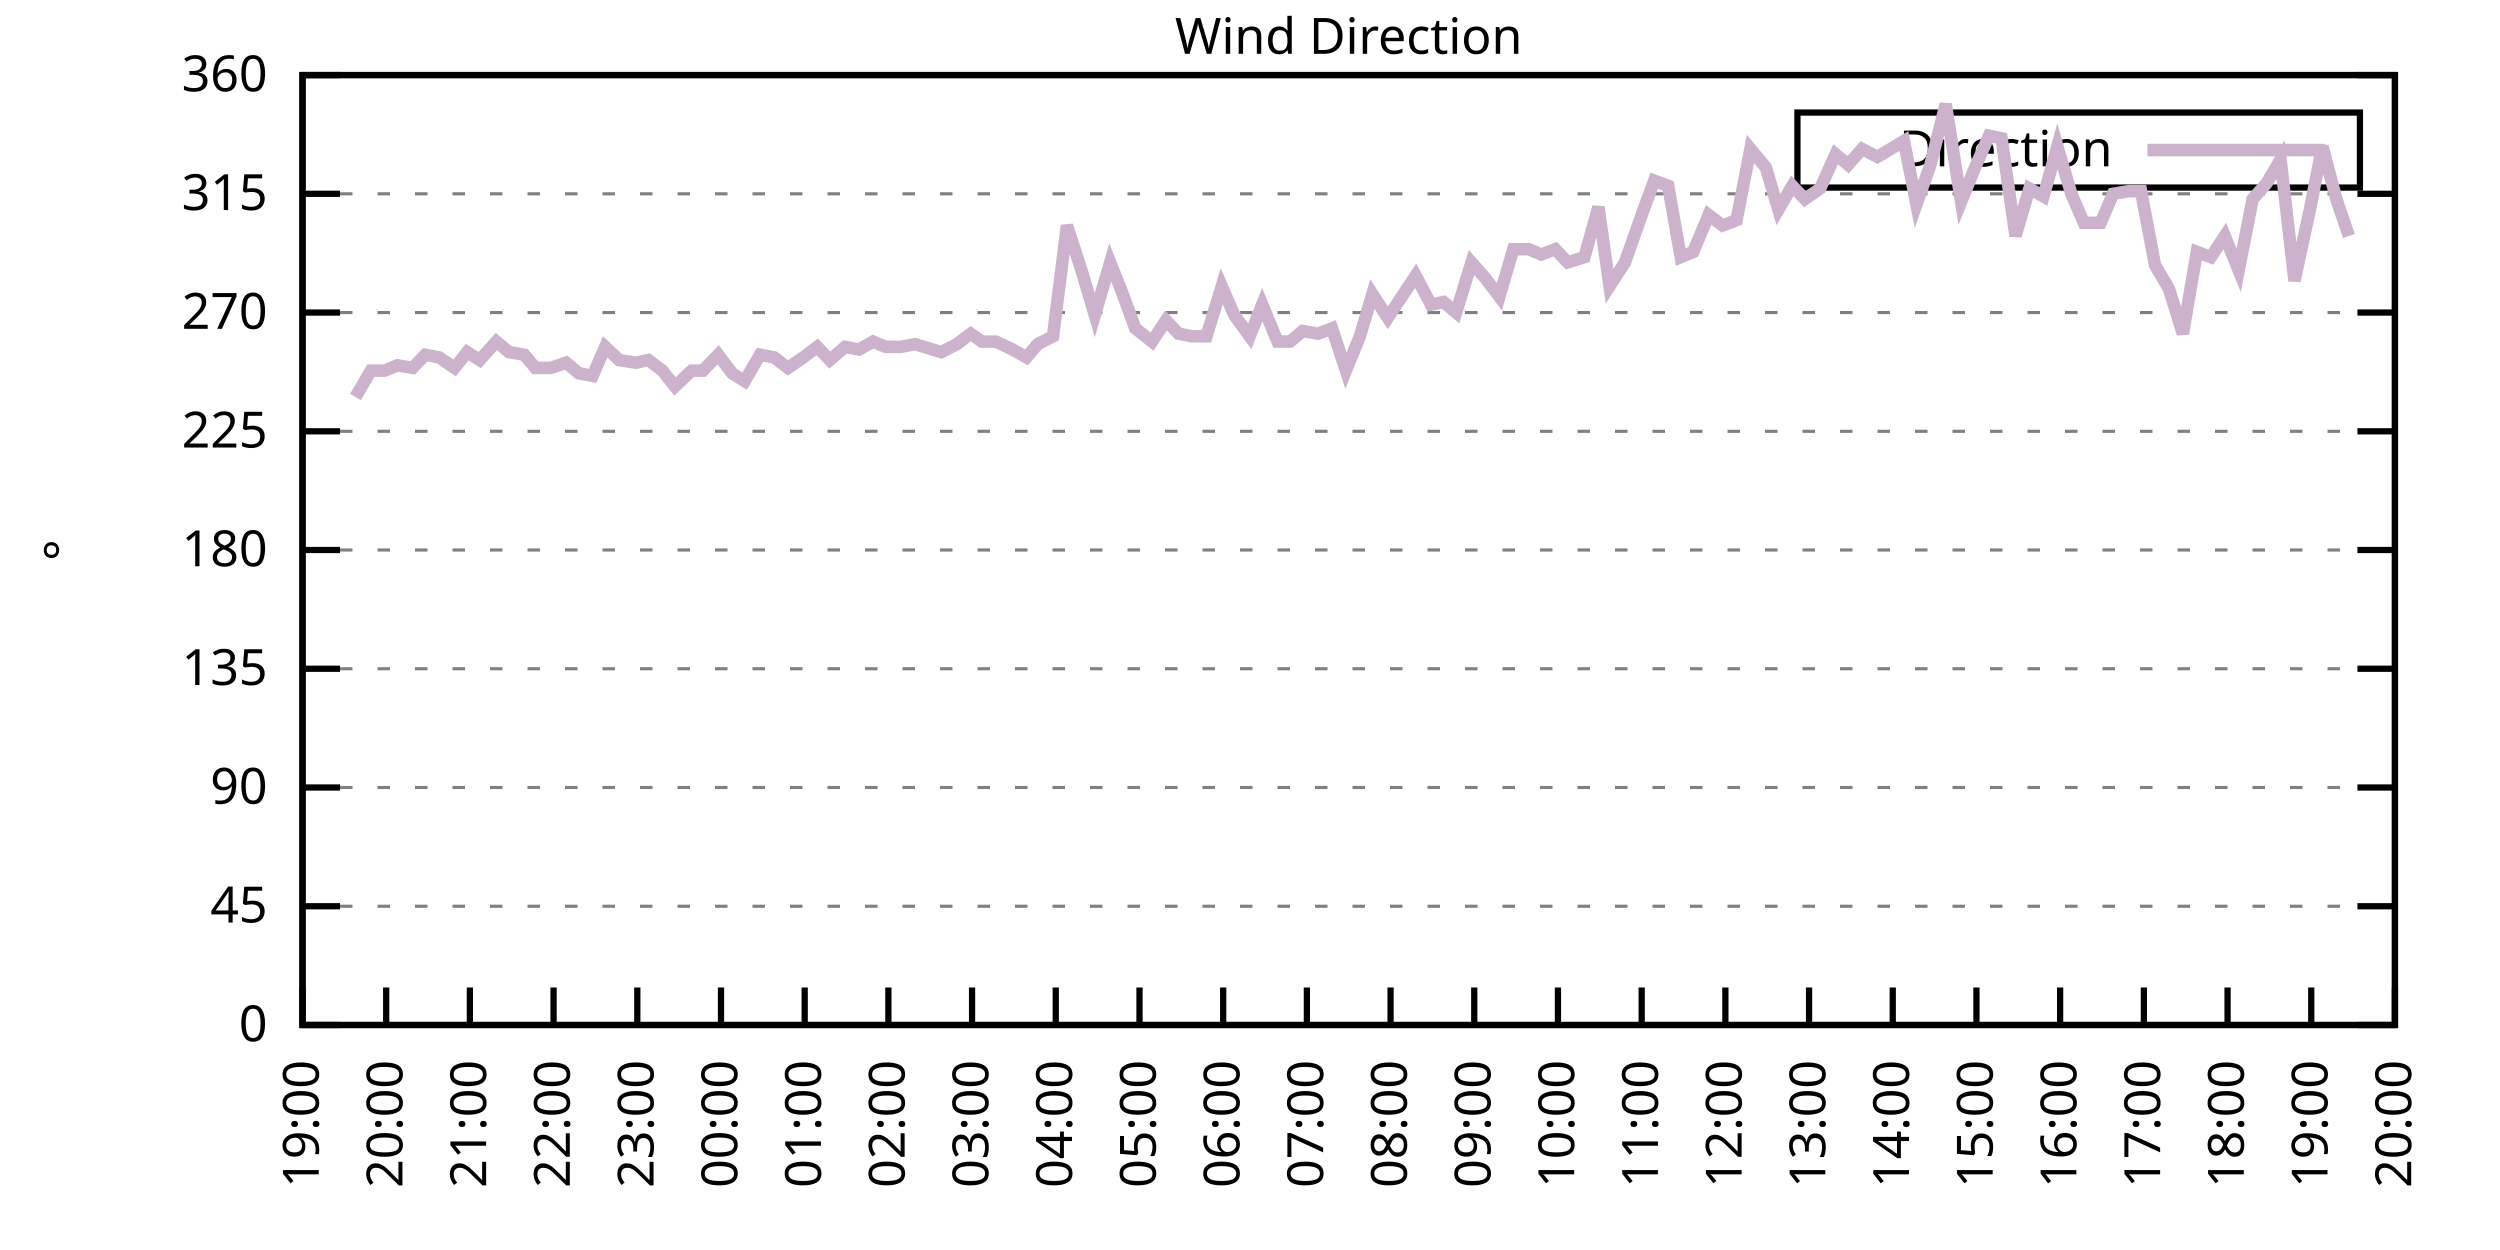
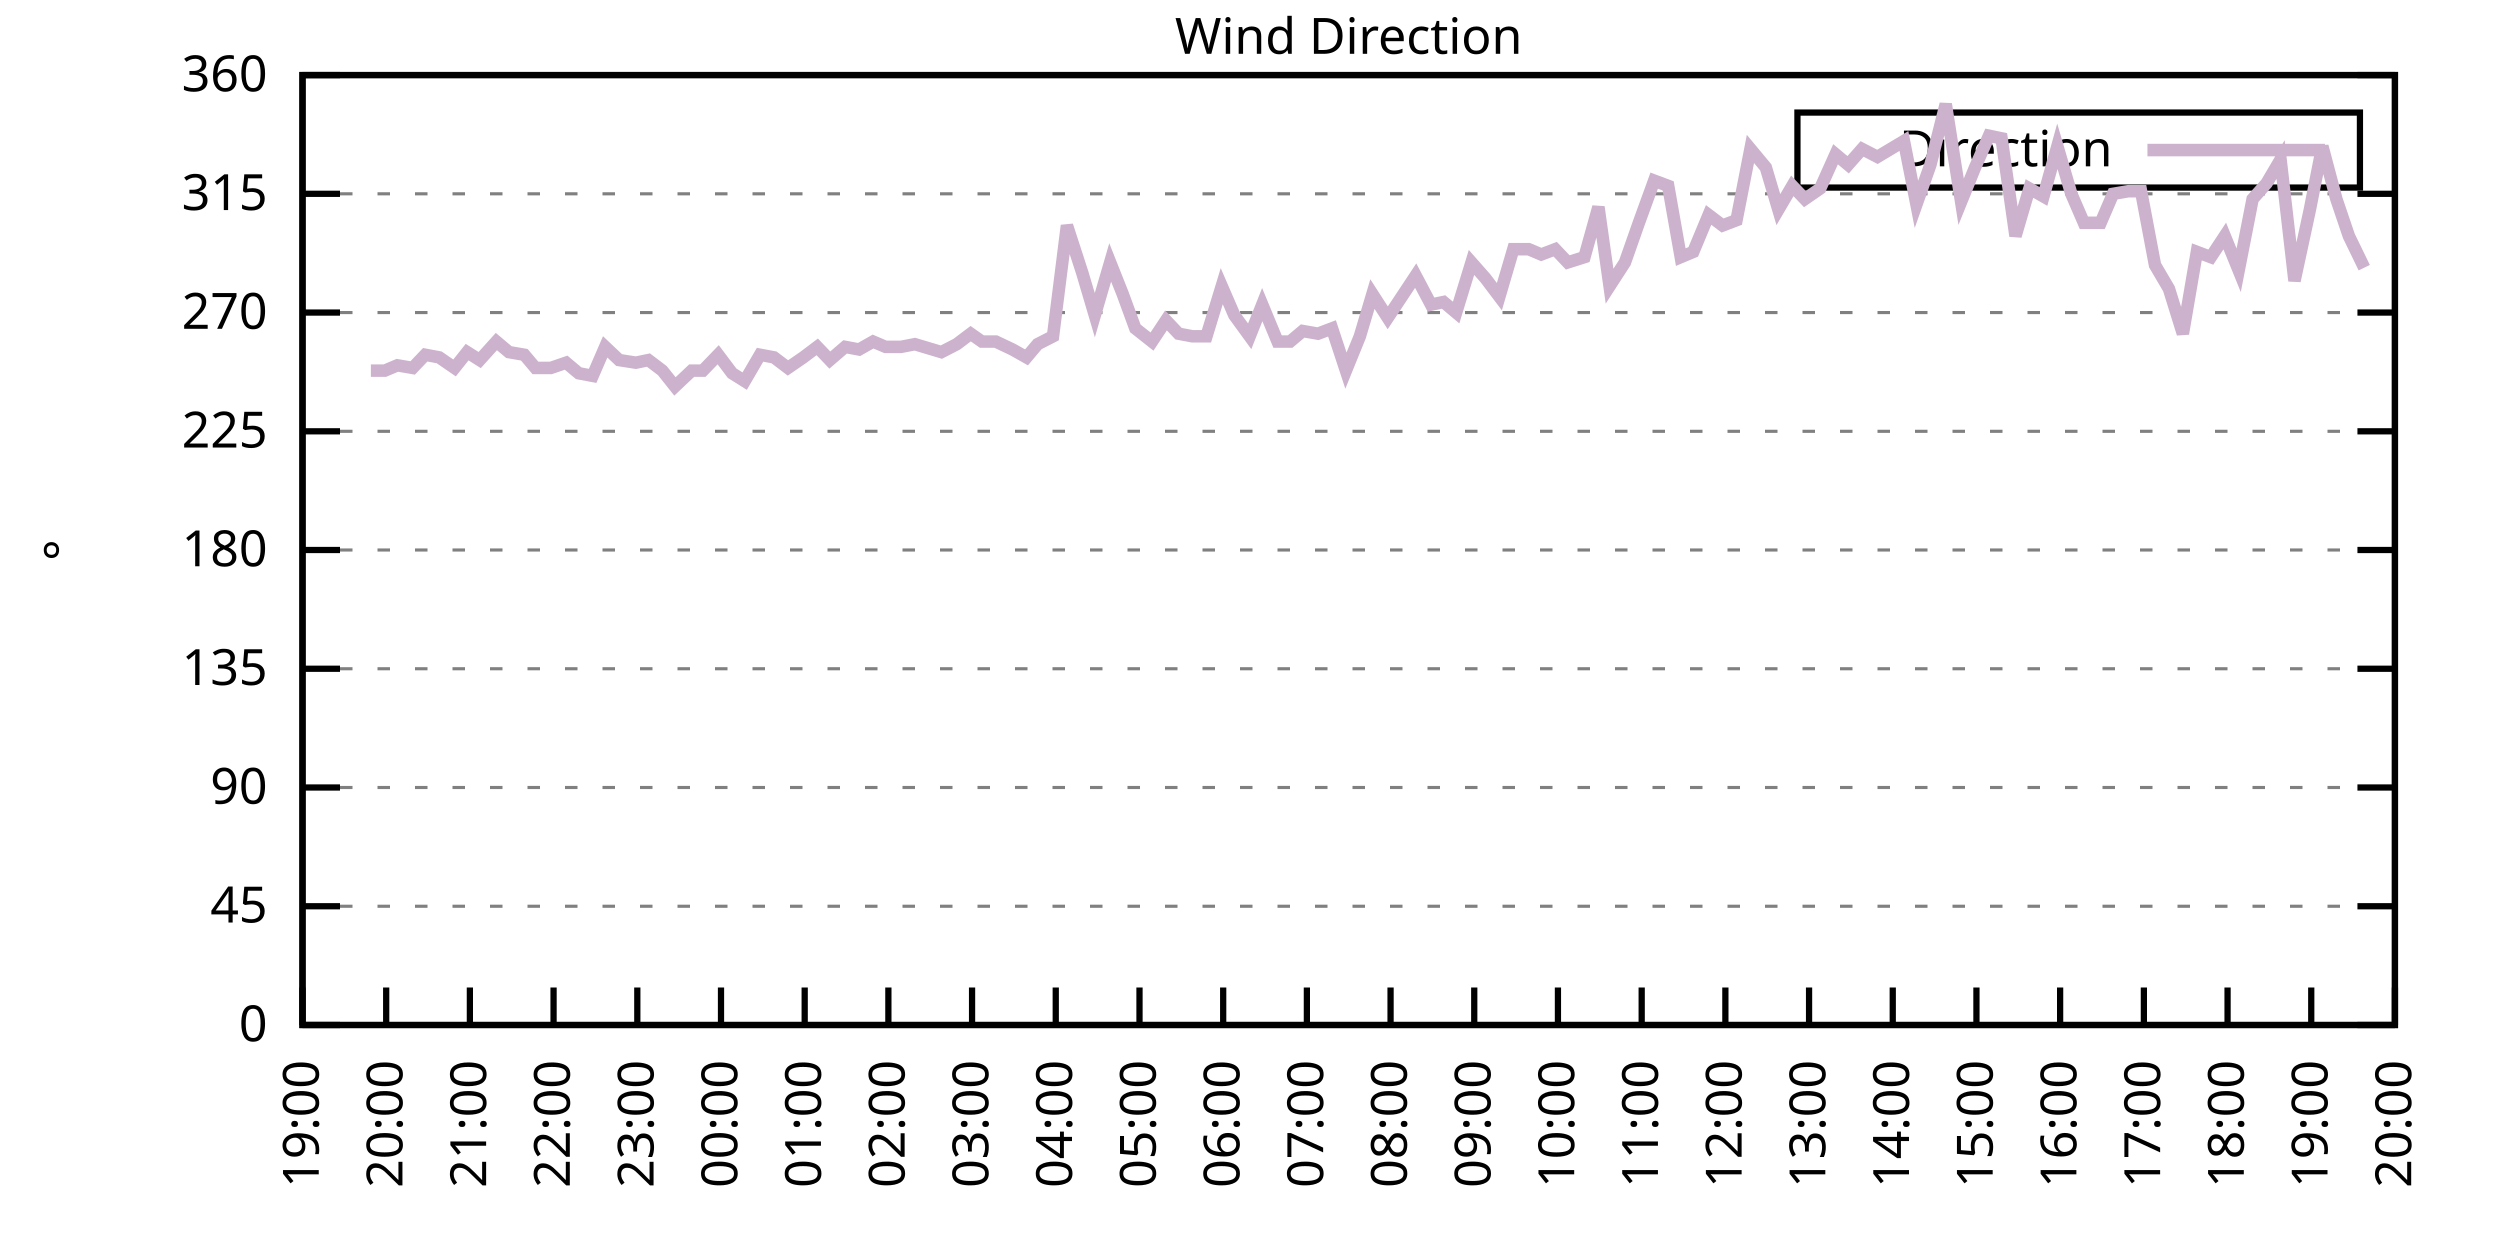
<svg xmlns="http://www.w3.org/2000/svg" xmlns:xlink="http://www.w3.org/1999/xlink" width="400" height="200" viewBox="0 0 400 200">
  <g id="gnuplot_canvas">
    <rect x="0" y="0" width="400" height="200" fill="none" />
    <defs>
      <circle id="gpDot" r="0.5" stroke-width="0.5" stroke="currentColor" />
      <path id="gpPt0" stroke-width="0.333" stroke="currentColor" d="M-1,0 h2 M0,-1 v2" />
      <path id="gpPt1" stroke-width="0.333" stroke="currentColor" d="M-1,-1 L1,1 M1,-1 L-1,1" />
      <path id="gpPt2" stroke-width="0.333" stroke="currentColor" d="M-1,0 L1,0 M0,-1 L0,1 M-1,-1 L1,1 M-1,1 L1,-1" />
      <rect id="gpPt3" stroke-width="0.333" stroke="currentColor" x="-1" y="-1" width="2" height="2" />
      <rect id="gpPt4" stroke-width="0.333" stroke="currentColor" fill="currentColor" x="-1" y="-1" width="2" height="2" />
      <circle id="gpPt5" stroke-width="0.333" stroke="currentColor" cx="0" cy="0" r="1" />
      <use xlink:href="#gpPt5" id="gpPt6" fill="currentColor" stroke="none" />
      <path id="gpPt7" stroke-width="0.333" stroke="currentColor" d="M0,-1.33 L-1.33,0.67 L1.33,0.67 z" />
      <use xlink:href="#gpPt7" id="gpPt8" fill="currentColor" stroke="none" />
      <use xlink:href="#gpPt7" id="gpPt9" stroke="currentColor" transform="rotate(180)" />
      <use xlink:href="#gpPt9" id="gpPt10" fill="currentColor" stroke="none" />
      <use xlink:href="#gpPt3" id="gpPt11" stroke="currentColor" transform="rotate(45)" />
      <use xlink:href="#gpPt11" id="gpPt12" fill="currentColor" stroke="none" />
      <path id="gpPt13" stroke-width="0.333" stroke="currentColor" d="M0,1.330 L1.265,0.411 L0.782,-1.067 L-0.782,-1.076 L-1.265,0.411 z" />
      <use xlink:href="#gpPt13" id="gpPt14" fill="currentColor" stroke="none" />
      <filter id="textbox" filterUnits="objectBoundingBox" x="0" y="0" height="1" width="1">
        <feFlood flood-color="white" flood-opacity="1" result="bgnd" />
        <feComposite in="SourceGraphic" in2="bgnd" operator="atop" />
      </filter>
      <filter id="greybox" filterUnits="objectBoundingBox" x="0" y="0" height="1" width="1">
        <feFlood flood-color="lightgrey" flood-opacity="1" result="grey" />
        <feComposite in="SourceGraphic" in2="grey" operator="atop" />
      </filter>
    </defs>
    <g fill="none" color="white" stroke="currentColor" stroke-width="1.00" stroke-linecap="butt" stroke-linejoin="miter">
</g>
    <g fill="none" color="black" stroke="currentColor" stroke-width="1.00" stroke-linecap="butt" stroke-linejoin="miter">
      <g stroke="none" shape-rendering="crispEdges">
        <polygon fill="rgb(255, 255, 255)" points="48.40,164.00 383.18,164.00 383.18,12.02 48.40,12.02 " />
      </g>
    </g>
    <g fill="none" color="black" stroke="currentColor" stroke-width="1.00" stroke-linecap="butt" stroke-linejoin="miter">
</g>
    <g fill="none" color="black" stroke="black" stroke-width="0.50" stroke-linecap="butt" stroke-linejoin="miter">
</g>
    <g fill="none" color="gray" stroke="currentColor" stroke-width="0.50" stroke-linecap="butt" stroke-linejoin="miter">
      <path stroke="gray" stroke-dasharray="2,4" class="gridline" d="M48.40,164.00 L383.19,164.00  " />
    </g>
    <g fill="none" color="gray" stroke="gray" stroke-width="1.00" stroke-linecap="butt" stroke-linejoin="miter">
</g>
    <g fill="none" color="black" stroke="currentColor" stroke-width="1.00" stroke-linecap="butt" stroke-linejoin="miter">
      <path stroke="black" d="M48.40,164.00 L54.40,164.00 M383.19,164.00 L377.19,164.00  " />
      <g transform="translate(42.80,166.60)" stroke="none" fill="black" font-family="Sans" font-size="8.00" text-anchor="end">
        <text>
          <tspan font-family="Sans"> 0</tspan>
        </text>
      </g>
    </g>
    <g fill="none" color="black" stroke="currentColor" stroke-width="1.00" stroke-linecap="butt" stroke-linejoin="miter">
</g>
    <g fill="none" color="black" stroke="black" stroke-width="0.50" stroke-linecap="butt" stroke-linejoin="miter">
</g>
    <g fill="none" color="gray" stroke="currentColor" stroke-width="0.50" stroke-linecap="butt" stroke-linejoin="miter">
      <path stroke="gray" stroke-dasharray="2,4" class="gridline" d="M48.40,145.00 L383.19,145.00  " />
    </g>
    <g fill="none" color="gray" stroke="gray" stroke-width="1.00" stroke-linecap="butt" stroke-linejoin="miter">
</g>
    <g fill="none" color="black" stroke="currentColor" stroke-width="1.00" stroke-linecap="butt" stroke-linejoin="miter">
      <path stroke="black" d="M48.40,145.00 L54.40,145.00 M383.19,145.00 L377.19,145.00  " />
      <g transform="translate(42.80,147.60)" stroke="none" fill="black" font-family="Sans" font-size="8.00" text-anchor="end">
        <text>
          <tspan font-family="Sans"> 45</tspan>
        </text>
      </g>
    </g>
    <g fill="none" color="black" stroke="currentColor" stroke-width="1.00" stroke-linecap="butt" stroke-linejoin="miter">
</g>
    <g fill="none" color="black" stroke="black" stroke-width="0.50" stroke-linecap="butt" stroke-linejoin="miter">
</g>
    <g fill="none" color="gray" stroke="currentColor" stroke-width="0.50" stroke-linecap="butt" stroke-linejoin="miter">
      <path stroke="gray" stroke-dasharray="2,4" class="gridline" d="M48.40,126.00 L383.19,126.00  " />
    </g>
    <g fill="none" color="gray" stroke="gray" stroke-width="1.00" stroke-linecap="butt" stroke-linejoin="miter">
</g>
    <g fill="none" color="black" stroke="currentColor" stroke-width="1.00" stroke-linecap="butt" stroke-linejoin="miter">
      <path stroke="black" d="M48.40,126.00 L54.40,126.00 M383.19,126.00 L377.19,126.00  " />
      <g transform="translate(42.80,128.60)" stroke="none" fill="black" font-family="Sans" font-size="8.00" text-anchor="end">
        <text>
          <tspan font-family="Sans"> 90</tspan>
        </text>
      </g>
    </g>
    <g fill="none" color="black" stroke="currentColor" stroke-width="1.00" stroke-linecap="butt" stroke-linejoin="miter">
</g>
    <g fill="none" color="black" stroke="black" stroke-width="0.50" stroke-linecap="butt" stroke-linejoin="miter">
</g>
    <g fill="none" color="gray" stroke="currentColor" stroke-width="0.50" stroke-linecap="butt" stroke-linejoin="miter">
      <path stroke="gray" stroke-dasharray="2,4" class="gridline" d="M48.40,107.00 L383.19,107.00  " />
    </g>
    <g fill="none" color="gray" stroke="gray" stroke-width="1.00" stroke-linecap="butt" stroke-linejoin="miter">
</g>
    <g fill="none" color="black" stroke="currentColor" stroke-width="1.00" stroke-linecap="butt" stroke-linejoin="miter">
      <path stroke="black" d="M48.40,107.00 L54.40,107.00 M383.19,107.00 L377.19,107.00  " />
      <g transform="translate(42.80,109.60)" stroke="none" fill="black" font-family="Sans" font-size="8.00" text-anchor="end">
        <text>
          <tspan font-family="Sans"> 135</tspan>
        </text>
      </g>
    </g>
    <g fill="none" color="black" stroke="currentColor" stroke-width="1.00" stroke-linecap="butt" stroke-linejoin="miter">
</g>
    <g fill="none" color="black" stroke="black" stroke-width="0.50" stroke-linecap="butt" stroke-linejoin="miter">
</g>
    <g fill="none" color="gray" stroke="currentColor" stroke-width="0.50" stroke-linecap="butt" stroke-linejoin="miter">
      <path stroke="gray" stroke-dasharray="2,4" class="gridline" d="M48.40,88.00 L383.19,88.00  " />
    </g>
    <g fill="none" color="gray" stroke="gray" stroke-width="1.00" stroke-linecap="butt" stroke-linejoin="miter">
</g>
    <g fill="none" color="black" stroke="currentColor" stroke-width="1.00" stroke-linecap="butt" stroke-linejoin="miter">
      <path stroke="black" d="M48.40,88.00 L54.40,88.00 M383.19,88.00 L377.19,88.00  " />
      <g transform="translate(42.80,90.60)" stroke="none" fill="black" font-family="Sans" font-size="8.00" text-anchor="end">
        <text>
          <tspan font-family="Sans"> 180</tspan>
        </text>
      </g>
    </g>
    <g fill="none" color="black" stroke="currentColor" stroke-width="1.00" stroke-linecap="butt" stroke-linejoin="miter">
</g>
    <g fill="none" color="black" stroke="black" stroke-width="0.50" stroke-linecap="butt" stroke-linejoin="miter">
</g>
    <g fill="none" color="gray" stroke="currentColor" stroke-width="0.50" stroke-linecap="butt" stroke-linejoin="miter">
      <path stroke="gray" stroke-dasharray="2,4" class="gridline" d="M48.40,69.01 L383.19,69.01  " />
    </g>
    <g fill="none" color="gray" stroke="gray" stroke-width="1.00" stroke-linecap="butt" stroke-linejoin="miter">
</g>
    <g fill="none" color="black" stroke="currentColor" stroke-width="1.00" stroke-linecap="butt" stroke-linejoin="miter">
      <path stroke="black" d="M48.40,69.01 L54.40,69.01 M383.19,69.01 L377.19,69.01  " />
      <g transform="translate(42.80,71.61)" stroke="none" fill="black" font-family="Sans" font-size="8.00" text-anchor="end">
        <text>
          <tspan font-family="Sans"> 225</tspan>
        </text>
      </g>
    </g>
    <g fill="none" color="black" stroke="currentColor" stroke-width="1.00" stroke-linecap="butt" stroke-linejoin="miter">
</g>
    <g fill="none" color="black" stroke="black" stroke-width="0.50" stroke-linecap="butt" stroke-linejoin="miter">
</g>
    <g fill="none" color="gray" stroke="currentColor" stroke-width="0.50" stroke-linecap="butt" stroke-linejoin="miter">
      <path stroke="gray" stroke-dasharray="2,4" class="gridline" d="M48.40,50.01 L383.19,50.01  " />
    </g>
    <g fill="none" color="gray" stroke="gray" stroke-width="1.00" stroke-linecap="butt" stroke-linejoin="miter">
</g>
    <g fill="none" color="black" stroke="currentColor" stroke-width="1.00" stroke-linecap="butt" stroke-linejoin="miter">
      <path stroke="black" d="M48.40,50.01 L54.40,50.01 M383.19,50.01 L377.19,50.01  " />
      <g transform="translate(42.80,52.61)" stroke="none" fill="black" font-family="Sans" font-size="8.00" text-anchor="end">
        <text>
          <tspan font-family="Sans"> 270</tspan>
        </text>
      </g>
    </g>
    <g fill="none" color="black" stroke="currentColor" stroke-width="1.00" stroke-linecap="butt" stroke-linejoin="miter">
</g>
    <g fill="none" color="black" stroke="black" stroke-width="0.50" stroke-linecap="butt" stroke-linejoin="miter">
</g>
    <g fill="none" color="gray" stroke="currentColor" stroke-width="0.50" stroke-linecap="butt" stroke-linejoin="miter">
      <path stroke="gray" stroke-dasharray="2,4" class="gridline" d="M48.40,31.01 L383.19,31.01  " />
    </g>
    <g fill="none" color="gray" stroke="gray" stroke-width="1.00" stroke-linecap="butt" stroke-linejoin="miter">
</g>
    <g fill="none" color="black" stroke="currentColor" stroke-width="1.00" stroke-linecap="butt" stroke-linejoin="miter">
      <path stroke="black" d="M48.40,31.01 L54.40,31.01 M383.19,31.01 L377.19,31.01  " />
      <g transform="translate(42.80,33.61)" stroke="none" fill="black" font-family="Sans" font-size="8.00" text-anchor="end">
        <text>
          <tspan font-family="Sans"> 315</tspan>
        </text>
      </g>
    </g>
    <g fill="none" color="black" stroke="currentColor" stroke-width="1.00" stroke-linecap="butt" stroke-linejoin="miter">
</g>
    <g fill="none" color="black" stroke="black" stroke-width="0.50" stroke-linecap="butt" stroke-linejoin="miter">
</g>
    <g fill="none" color="gray" stroke="currentColor" stroke-width="0.50" stroke-linecap="butt" stroke-linejoin="miter">
      <path stroke="gray" stroke-dasharray="2,4" class="gridline" d="M48.40,12.01 L383.19,12.01  " />
    </g>
    <g fill="none" color="gray" stroke="gray" stroke-width="1.00" stroke-linecap="butt" stroke-linejoin="miter">
</g>
    <g fill="none" color="black" stroke="currentColor" stroke-width="1.00" stroke-linecap="butt" stroke-linejoin="miter">
      <path stroke="black" d="M48.40,12.01 L54.40,12.01 M383.19,12.01 L377.19,12.01  " />
      <g transform="translate(42.80,14.61)" stroke="none" fill="black" font-family="Sans" font-size="8.00" text-anchor="end">
        <text>
          <tspan font-family="Sans"> 360</tspan>
        </text>
      </g>
    </g>
    <g fill="none" color="black" stroke="currentColor" stroke-width="1.00" stroke-linecap="butt" stroke-linejoin="miter">
      <path stroke="black" d="M48.40,164.00 L48.40,158.00  " />
      <g transform="translate(51.00,169.60) rotate(270.00)" stroke="none" fill="black" font-family="Sans" font-size="8.00" text-anchor="end">
        <text>
          <tspan font-family="Sans">19:00</tspan>
        </text>
      </g>
    </g>
    <g fill="none" color="black" stroke="currentColor" stroke-width="1.00" stroke-linecap="butt" stroke-linejoin="miter">
      <path stroke="black" d="M61.79,164.00 L61.79,158.00  " />
      <g transform="translate(64.39,169.60) rotate(270.00)" stroke="none" fill="black" font-family="Sans" font-size="8.00" text-anchor="end">
        <text>
          <tspan font-family="Sans">20:00</tspan>
        </text>
      </g>
    </g>
    <g fill="none" color="black" stroke="currentColor" stroke-width="1.00" stroke-linecap="butt" stroke-linejoin="miter">
      <path stroke="black" d="M75.18,164.00 L75.18,158.00  " />
      <g transform="translate(77.78,169.60) rotate(270.00)" stroke="none" fill="black" font-family="Sans" font-size="8.00" text-anchor="end">
        <text>
          <tspan font-family="Sans">21:00</tspan>
        </text>
      </g>
    </g>
    <g fill="none" color="black" stroke="currentColor" stroke-width="1.00" stroke-linecap="butt" stroke-linejoin="miter">
      <path stroke="black" d="M88.57,164.00 L88.57,158.00  " />
      <g transform="translate(91.17,169.60) rotate(270.00)" stroke="none" fill="black" font-family="Sans" font-size="8.00" text-anchor="end">
        <text>
          <tspan font-family="Sans">22:00</tspan>
        </text>
      </g>
    </g>
    <g fill="none" color="black" stroke="currentColor" stroke-width="1.00" stroke-linecap="butt" stroke-linejoin="miter">
      <path stroke="black" d="M101.97,164.00 L101.97,158.00  " />
      <g transform="translate(104.57,169.60) rotate(270.00)" stroke="none" fill="black" font-family="Sans" font-size="8.00" text-anchor="end">
        <text>
          <tspan font-family="Sans">23:00</tspan>
        </text>
      </g>
    </g>
    <g fill="none" color="black" stroke="currentColor" stroke-width="1.00" stroke-linecap="butt" stroke-linejoin="miter">
      <path stroke="black" d="M115.36,164.00 L115.36,158.00  " />
      <g transform="translate(117.96,169.60) rotate(270.00)" stroke="none" fill="black" font-family="Sans" font-size="8.00" text-anchor="end">
        <text>
          <tspan font-family="Sans">00:00</tspan>
        </text>
      </g>
    </g>
    <g fill="none" color="black" stroke="currentColor" stroke-width="1.00" stroke-linecap="butt" stroke-linejoin="miter">
      <path stroke="black" d="M128.75,164.00 L128.75,158.00  " />
      <g transform="translate(131.35,169.60) rotate(270.00)" stroke="none" fill="black" font-family="Sans" font-size="8.00" text-anchor="end">
        <text>
          <tspan font-family="Sans">01:00</tspan>
        </text>
      </g>
    </g>
    <g fill="none" color="black" stroke="currentColor" stroke-width="1.00" stroke-linecap="butt" stroke-linejoin="miter">
      <path stroke="black" d="M142.14,164.00 L142.14,158.00  " />
      <g transform="translate(144.74,169.60) rotate(270.00)" stroke="none" fill="black" font-family="Sans" font-size="8.00" text-anchor="end">
        <text>
          <tspan font-family="Sans">02:00</tspan>
        </text>
      </g>
    </g>
    <g fill="none" color="black" stroke="currentColor" stroke-width="1.00" stroke-linecap="butt" stroke-linejoin="miter">
      <path stroke="black" d="M155.53,164.00 L155.53,158.00  " />
      <g transform="translate(158.13,169.60) rotate(270.00)" stroke="none" fill="black" font-family="Sans" font-size="8.00" text-anchor="end">
        <text>
          <tspan font-family="Sans">03:00</tspan>
        </text>
      </g>
    </g>
    <g fill="none" color="black" stroke="currentColor" stroke-width="1.00" stroke-linecap="butt" stroke-linejoin="miter">
      <path stroke="black" d="M168.92,164.00 L168.92,158.00  " />
      <g transform="translate(171.52,169.60) rotate(270.00)" stroke="none" fill="black" font-family="Sans" font-size="8.00" text-anchor="end">
        <text>
          <tspan font-family="Sans">04:00</tspan>
        </text>
      </g>
    </g>
    <g fill="none" color="black" stroke="currentColor" stroke-width="1.00" stroke-linecap="butt" stroke-linejoin="miter">
      <path stroke="black" d="M182.32,164.00 L182.32,158.00  " />
      <g transform="translate(184.92,169.60) rotate(270.00)" stroke="none" fill="black" font-family="Sans" font-size="8.00" text-anchor="end">
        <text>
          <tspan font-family="Sans">05:00</tspan>
        </text>
      </g>
    </g>
    <g fill="none" color="black" stroke="currentColor" stroke-width="1.00" stroke-linecap="butt" stroke-linejoin="miter">
      <path stroke="black" d="M195.71,164.00 L195.71,158.00  " />
      <g transform="translate(198.31,169.60) rotate(270.00)" stroke="none" fill="black" font-family="Sans" font-size="8.00" text-anchor="end">
        <text>
          <tspan font-family="Sans">06:00</tspan>
        </text>
      </g>
    </g>
    <g fill="none" color="black" stroke="currentColor" stroke-width="1.00" stroke-linecap="butt" stroke-linejoin="miter">
      <path stroke="black" d="M209.10,164.00 L209.10,158.00  " />
      <g transform="translate(211.70,169.60) rotate(270.00)" stroke="none" fill="black" font-family="Sans" font-size="8.00" text-anchor="end">
        <text>
          <tspan font-family="Sans">07:00</tspan>
        </text>
      </g>
    </g>
    <g fill="none" color="black" stroke="currentColor" stroke-width="1.00" stroke-linecap="butt" stroke-linejoin="miter">
      <path stroke="black" d="M222.49,164.00 L222.49,158.00  " />
      <g transform="translate(225.09,169.60) rotate(270.00)" stroke="none" fill="black" font-family="Sans" font-size="8.00" text-anchor="end">
        <text>
          <tspan font-family="Sans">08:00</tspan>
        </text>
      </g>
    </g>
    <g fill="none" color="black" stroke="currentColor" stroke-width="1.00" stroke-linecap="butt" stroke-linejoin="miter">
      <path stroke="black" d="M235.88,164.00 L235.88,158.00  " />
      <g transform="translate(238.48,169.60) rotate(270.00)" stroke="none" fill="black" font-family="Sans" font-size="8.00" text-anchor="end">
        <text>
          <tspan font-family="Sans">09:00</tspan>
        </text>
      </g>
    </g>
    <g fill="none" color="black" stroke="currentColor" stroke-width="1.00" stroke-linecap="butt" stroke-linejoin="miter">
      <path stroke="black" d="M249.27,164.00 L249.27,158.00  " />
      <g transform="translate(251.87,169.60) rotate(270.00)" stroke="none" fill="black" font-family="Sans" font-size="8.00" text-anchor="end">
        <text>
          <tspan font-family="Sans">10:00</tspan>
        </text>
      </g>
    </g>
    <g fill="none" color="black" stroke="currentColor" stroke-width="1.00" stroke-linecap="butt" stroke-linejoin="miter">
      <path stroke="black" d="M262.67,164.00 L262.67,158.00  " />
      <g transform="translate(265.27,169.60) rotate(270.00)" stroke="none" fill="black" font-family="Sans" font-size="8.00" text-anchor="end">
        <text>
          <tspan font-family="Sans">11:00</tspan>
        </text>
      </g>
    </g>
    <g fill="none" color="black" stroke="currentColor" stroke-width="1.00" stroke-linecap="butt" stroke-linejoin="miter">
      <path stroke="black" d="M276.06,164.00 L276.06,158.00  " />
      <g transform="translate(278.66,169.60) rotate(270.00)" stroke="none" fill="black" font-family="Sans" font-size="8.00" text-anchor="end">
        <text>
          <tspan font-family="Sans">12:00</tspan>
        </text>
      </g>
    </g>
    <g fill="none" color="black" stroke="currentColor" stroke-width="1.00" stroke-linecap="butt" stroke-linejoin="miter">
      <path stroke="black" d="M289.45,164.00 L289.45,158.00  " />
      <g transform="translate(292.05,169.60) rotate(270.00)" stroke="none" fill="black" font-family="Sans" font-size="8.00" text-anchor="end">
        <text>
          <tspan font-family="Sans">13:00</tspan>
        </text>
      </g>
    </g>
    <g fill="none" color="black" stroke="currentColor" stroke-width="1.00" stroke-linecap="butt" stroke-linejoin="miter">
      <path stroke="black" d="M302.84,164.00 L302.84,158.00  " />
      <g transform="translate(305.44,169.60) rotate(270.00)" stroke="none" fill="black" font-family="Sans" font-size="8.00" text-anchor="end">
        <text>
          <tspan font-family="Sans">14:00</tspan>
        </text>
      </g>
    </g>
    <g fill="none" color="black" stroke="currentColor" stroke-width="1.00" stroke-linecap="butt" stroke-linejoin="miter">
      <path stroke="black" d="M316.23,164.00 L316.23,158.00  " />
      <g transform="translate(318.83,169.60) rotate(270.00)" stroke="none" fill="black" font-family="Sans" font-size="8.00" text-anchor="end">
        <text>
          <tspan font-family="Sans">15:00</tspan>
        </text>
      </g>
    </g>
    <g fill="none" color="black" stroke="currentColor" stroke-width="1.00" stroke-linecap="butt" stroke-linejoin="miter">
      <path stroke="black" d="M329.62,164.00 L329.62,158.00  " />
      <g transform="translate(332.22,169.60) rotate(270.00)" stroke="none" fill="black" font-family="Sans" font-size="8.00" text-anchor="end">
        <text>
          <tspan font-family="Sans">16:00</tspan>
        </text>
      </g>
    </g>
    <g fill="none" color="black" stroke="currentColor" stroke-width="1.00" stroke-linecap="butt" stroke-linejoin="miter">
      <path stroke="black" d="M343.02,164.00 L343.02,158.00  " />
      <g transform="translate(345.62,169.60) rotate(270.00)" stroke="none" fill="black" font-family="Sans" font-size="8.00" text-anchor="end">
        <text>
          <tspan font-family="Sans">17:00</tspan>
        </text>
      </g>
    </g>
    <g fill="none" color="black" stroke="currentColor" stroke-width="1.00" stroke-linecap="butt" stroke-linejoin="miter">
      <path stroke="black" d="M356.41,164.00 L356.41,158.00  " />
      <g transform="translate(359.01,169.60) rotate(270.00)" stroke="none" fill="black" font-family="Sans" font-size="8.00" text-anchor="end">
        <text>
          <tspan font-family="Sans">18:00</tspan>
        </text>
      </g>
    </g>
    <g fill="none" color="black" stroke="currentColor" stroke-width="1.00" stroke-linecap="butt" stroke-linejoin="miter">
      <path stroke="black" d="M369.80,164.00 L369.80,158.00  " />
      <g transform="translate(372.40,169.60) rotate(270.00)" stroke="none" fill="black" font-family="Sans" font-size="8.00" text-anchor="end">
        <text>
          <tspan font-family="Sans">19:00</tspan>
        </text>
      </g>
    </g>
    <g fill="none" color="black" stroke="currentColor" stroke-width="1.00" stroke-linecap="butt" stroke-linejoin="miter">
      <path stroke="black" d="M383.19,164.00 L383.19,158.00  " />
      <g transform="translate(385.79,169.60) rotate(270.00)" stroke="none" fill="black" font-family="Sans" font-size="8.00" text-anchor="end">
        <text>
          <tspan font-family="Sans">20:00</tspan>
        </text>
      </g>
    </g>
    <g fill="none" color="black" stroke="currentColor" stroke-width="1.00" stroke-linecap="butt" stroke-linejoin="miter">
</g>
    <g fill="none" color="black" stroke="currentColor" stroke-width="1.00" stroke-linecap="butt" stroke-linejoin="miter">
      <path stroke="black" d="M48.40,12.01 L48.40,164.00 L383.19,164.00 L383.19,12.01 L48.40,12.01 Z  " />
    </g>
    <g fill="none" color="black" stroke="currentColor" stroke-width="1.00" stroke-linecap="butt" stroke-linejoin="miter">
</g>
    <g fill="none" color="black" stroke="currentColor" stroke-width="1.00" stroke-linecap="butt" stroke-linejoin="miter">
      <path stroke="black" d="M287.59,30.01 L287.59,18.01 L377.59,18.01 L377.59,30.01 L287.59,30.01 Z  " />
    </g>
    <g id="Wind_direction_plot_1">
      <g fill="none" color="white" stroke="black" stroke-width="2.00" stroke-linecap="butt" stroke-linejoin="miter">
</g>
      <g fill="none" color="black" stroke="currentColor" stroke-width="2.00" stroke-linecap="butt" stroke-linejoin="miter">
        <g transform="translate(337.99,26.61)" stroke="none" fill="black" font-family="Sans" font-size="8.00" text-anchor="end">
          <text>
            <tspan font-family="Sans">Direction</tspan>
          </text>
        </g>
      </g>
      <g fill="none" color="black" stroke="currentColor" stroke-width="2.00" stroke-linecap="butt" stroke-linejoin="miter">
-         <path stroke="rgb(204, 178, 204)" d="M343.59,24.01 L371.99,24.01 M56.88,63.52 L59.34,59.30 L61.57,59.30 L63.58,58.45 L66.03,58.87 L68.04,56.76   L70.27,57.18 L72.73,58.87 L74.74,56.34 L76.75,57.61 L79.42,54.65 L81.43,56.34 L83.89,56.76 L85.67,58.87   L88.13,58.87 L90.58,58.03 L92.59,59.72 L94.82,60.14 L96.83,55.50 L99.06,57.61 L101.74,58.03 L103.75,57.61   L105.98,59.30 L107.99,61.83 L110.67,59.30 L112.46,59.30 L114.91,56.76 L117.14,59.72 L119.15,60.98 L121.61,56.76   L123.84,57.18 L126.07,58.87 L128.53,57.18 L130.76,55.50 L132.77,57.61 L135.22,55.50 L137.45,55.92 L139.69,54.65   L141.69,55.50 L144.15,55.50 L146.38,55.07 L150.62,56.34 L153.08,55.07 L155.31,53.39 L157.10,54.65 L159.33,54.65   L162.01,55.92 L164.24,57.18 L166.02,55.07 L168.48,53.81 L170.71,36.08 L173.17,43.67 L175.17,50.43 L177.63,41.99   L179.64,47.05 L181.65,52.54 L184.32,54.65 L186.56,51.27 L188.57,53.39 L190.80,53.81 L193.03,53.81 L195.48,45.79   L197.49,50.43 L199.95,53.81 L201.96,48.74 L204.41,54.65 L206.42,54.65 L208.43,52.96 L210.88,53.39 L213.12,52.54   L215.35,59.30 L217.58,53.81 L219.59,47.05 L222.04,50.85 L224.28,47.47 L226.51,44.10 L228.96,48.74 L230.97,48.32   L232.98,50.01 L235.44,41.99 L237.67,44.52 L239.90,47.47 L242.13,39.87 L244.59,39.87 L246.60,40.72 L248.83,39.87   L250.84,41.99 L253.51,41.14 L255.75,33.12 L257.53,45.79 L259.99,41.99 L262.22,35.65 L264.67,28.90 L266.91,29.74   L268.92,41.14 L270.92,40.30 L273.38,34.39 L275.61,36.08 L277.84,35.23 L280.07,23.83 L282.53,26.79 L284.54,33.54   L286.77,29.74 L288.78,31.85 L291.23,30.16 L293.69,24.68 L295.70,26.36 L297.93,23.83 L300.39,25.10 L304.63,22.56   L306.63,32.70 L308.87,26.36 L311.32,16.65 L313.78,32.28 L316.01,26.79 L318.24,21.72 L320.25,22.14 L322.48,37.76   L324.71,30.16 L326.95,31.43 L329.18,23.41 L331.41,31.01 L333.42,35.65 L336.10,35.65 L338.10,31.01 L340.56,30.59   L342.57,30.59 L344.80,42.41 L347.03,46.21 L349.26,53.39 L351.50,40.30 L353.73,41.14 L355.96,37.76 L358.19,43.25   L360.42,31.85 L362.66,29.32 L364.89,25.52 L367.12,44.94 L369.58,33.54 L371.58,23.41 L373.82,31.85 L375.82,37.76    " />
+         <path stroke="rgb(204, 178, 204)" d="M343.59,24.01 L371.99,24.01 M59.34,59.30 L61.57,59.30 L63.58,58.45 L66.03,58.87 L68.04,56.76 L70.27,57.18   L72.73,58.87 L74.74,56.34 L76.75,57.61 L79.42,54.65 L81.43,56.34 L83.89,56.76 L85.67,58.87 L88.13,58.87   L90.58,58.03 L92.59,59.72 L94.82,60.14 L96.83,55.50 L99.06,57.61 L101.74,58.03 L103.75,57.61 L105.98,59.30   L107.99,61.83 L110.67,59.30 L112.46,59.30 L114.91,56.76 L117.14,59.72 L119.15,60.98 L121.61,56.76 L123.84,57.18   L126.07,58.87 L128.53,57.18 L130.76,55.50 L132.77,57.61 L135.22,55.50 L137.45,55.92 L139.69,54.65 L141.69,55.50   L144.15,55.50 L146.38,55.07 L150.62,56.34 L153.08,55.07 L155.31,53.39 L157.10,54.65 L159.33,54.65 L162.01,55.92   L164.24,57.18 L166.02,55.07 L168.48,53.81 L170.71,36.08 L173.17,43.67 L175.17,50.43 L177.63,41.99 L179.64,47.05   L181.65,52.54 L184.32,54.65 L186.56,51.27 L188.57,53.39 L190.80,53.81 L193.03,53.81 L195.48,45.79 L197.49,50.43   L199.95,53.81 L201.96,48.74 L204.41,54.65 L206.42,54.65 L208.43,52.96 L210.88,53.39 L213.12,52.54 L215.35,59.30   L217.58,53.81 L219.59,47.05 L222.04,50.85 L224.28,47.47 L226.51,44.10 L228.96,48.74 L230.97,48.32 L232.98,50.01   L235.44,41.99 L237.67,44.52 L239.90,47.47 L242.13,39.87 L244.59,39.87 L246.60,40.72 L248.83,39.87 L250.84,41.99   L253.51,41.14 L255.75,33.12 L257.53,45.79 L259.99,41.99 L262.22,35.65 L264.67,28.90 L266.91,29.74 L268.92,41.14   L270.92,40.30 L273.38,34.39 L275.61,36.08 L277.84,35.23 L280.07,23.83 L282.53,26.79 L284.54,33.54 L286.77,29.74   L288.78,31.85 L291.23,30.16 L293.69,24.68 L295.70,26.36 L297.93,23.83 L300.39,25.10 L304.63,22.56 L306.63,32.70   L308.87,26.36 L311.32,16.65 L313.78,32.28 L316.01,26.79 L318.24,21.72 L320.25,22.14 L322.48,37.76 L324.71,30.16   L326.95,31.43 L329.18,23.41 L331.41,31.01 L333.42,35.65 L336.10,35.65 L338.10,31.01 L340.56,30.59 L342.57,30.59   L344.80,42.41 L347.03,46.21 L349.26,53.39 L351.50,40.30 L353.73,41.14 L355.96,37.76 L358.19,43.25 L360.42,31.85   L362.66,29.32 L364.89,25.52 L367.12,44.94 L369.58,33.54 L371.58,23.41 L373.82,31.85 L375.82,37.76 L378.28,42.83    " />
      </g>
    </g>
    <g fill="none" color="black" stroke="currentColor" stroke-width="2.00" stroke-linecap="butt" stroke-linejoin="miter">
</g>
    <g fill="none" color="black" stroke="black" stroke-width="1.00" stroke-linecap="butt" stroke-linejoin="miter">
</g>
    <g fill="none" color="black" stroke="currentColor" stroke-width="1.00" stroke-linecap="butt" stroke-linejoin="miter">
      <path stroke="black" d="M48.40,12.01 L48.40,164.00 L383.19,164.00 L383.19,12.01 L48.40,12.01 Z  " />
      <g transform="translate(12.80,88.01) rotate(270.00)" stroke="none" fill="black" font-family="Sans" font-size="8.00" text-anchor="middle">
        <text>
          <tspan font-family="Sans">°</tspan>
        </text>
      </g>
    </g>
    <g fill="none" color="black" stroke="currentColor" stroke-width="1.00" stroke-linecap="butt" stroke-linejoin="miter">
</g>
    <g fill="none" color="black" stroke="currentColor" stroke-width="1.00" stroke-linecap="butt" stroke-linejoin="miter">
      <g transform="translate(215.79,8.61)" stroke="none" fill="black" font-family="Sans" font-size="8.00" text-anchor="middle">
        <text>
          <tspan font-family="Sans">Wind Direction</tspan>
        </text>
      </g>
    </g>
    <g fill="none" color="black" stroke="currentColor" stroke-width="1.00" stroke-linecap="butt" stroke-linejoin="miter">
</g>
  </g>
</svg>
